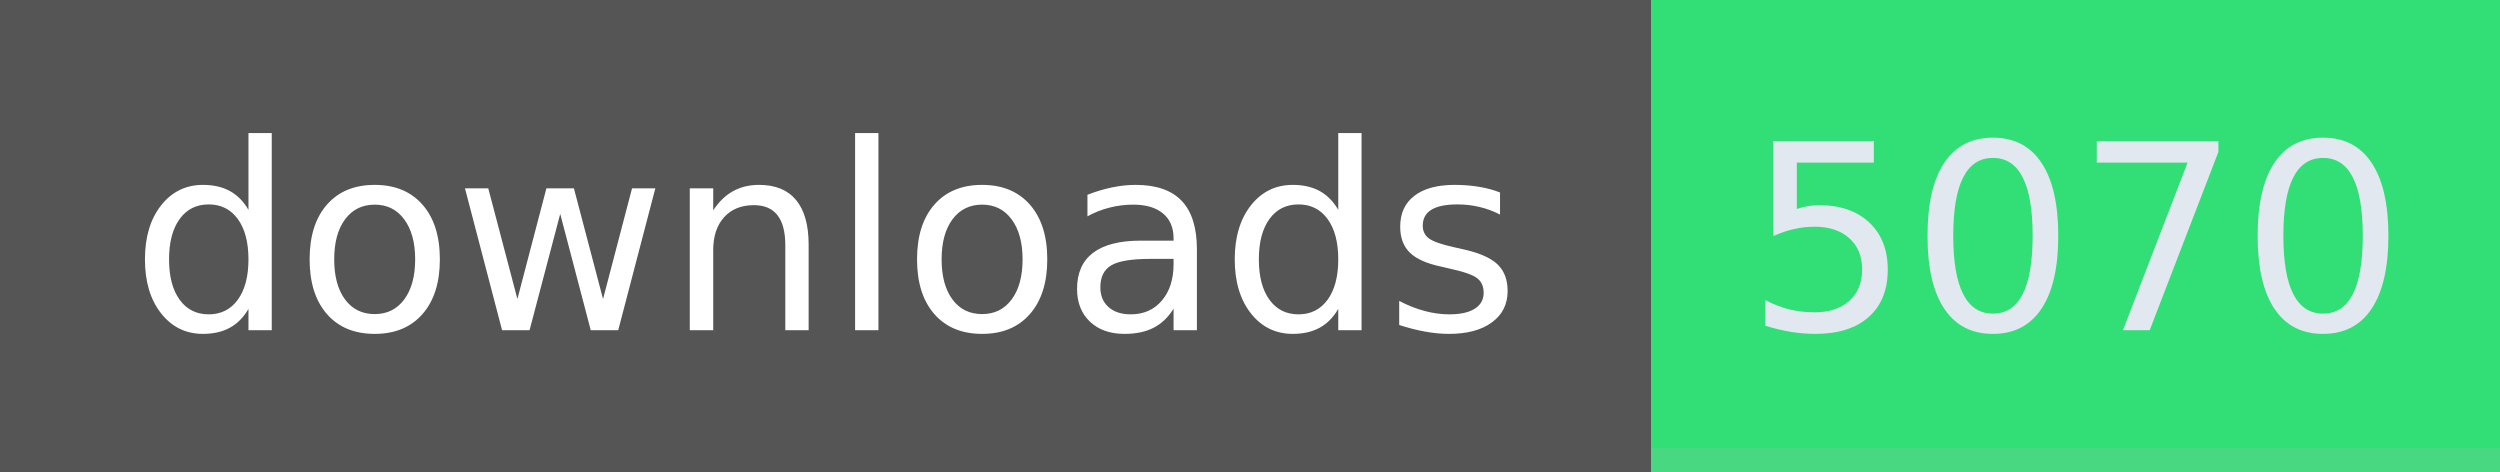
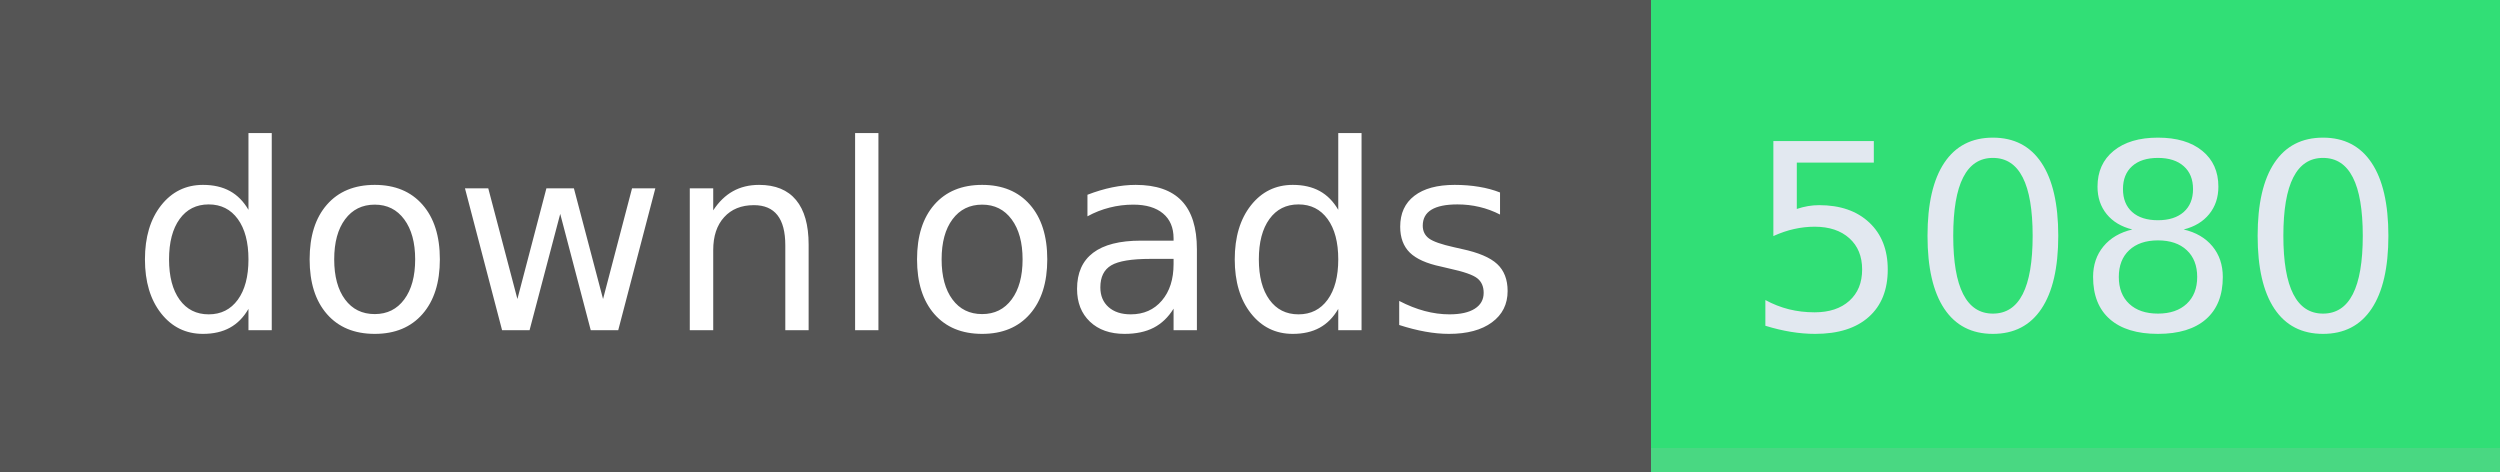
- <svg xmlns="http://www.w3.org/2000/svg" width="106" height="20" role="img" aria-label="downloads: 5070">
+ <svg xmlns="http://www.w3.org/2000/svg" width="106" height="20" role="img" aria-label="downloads: 5080">
  <g shape-rendering="crispEdges">
    <rect width="70" height="20" fill="#555" />
    <rect x="70" width="36" height="20" fill="#31df76" />
    <rect x="70" width="36" y="19" height="1" fill="#bbb" fill-opacity="0.18" />
  </g>
  <g fill="#fff" text-anchor="middle" font-family="Verdana,Geneva,DejaVu Sans,sans-serif" text-rendering="geometricPrecision" font-size="110">
    <text x="350" y="140" textLength="594" transform="scale(.1)">downloads</text>
-     <text x="880" y="140" textLength="264" transform="scale(.1)" fill="#e2e8f0">5070</text>
+     <text x="880" y="140" textLength="264" transform="scale(.1)" fill="#e2e8f0">5080</text>
  </g>
</svg>
